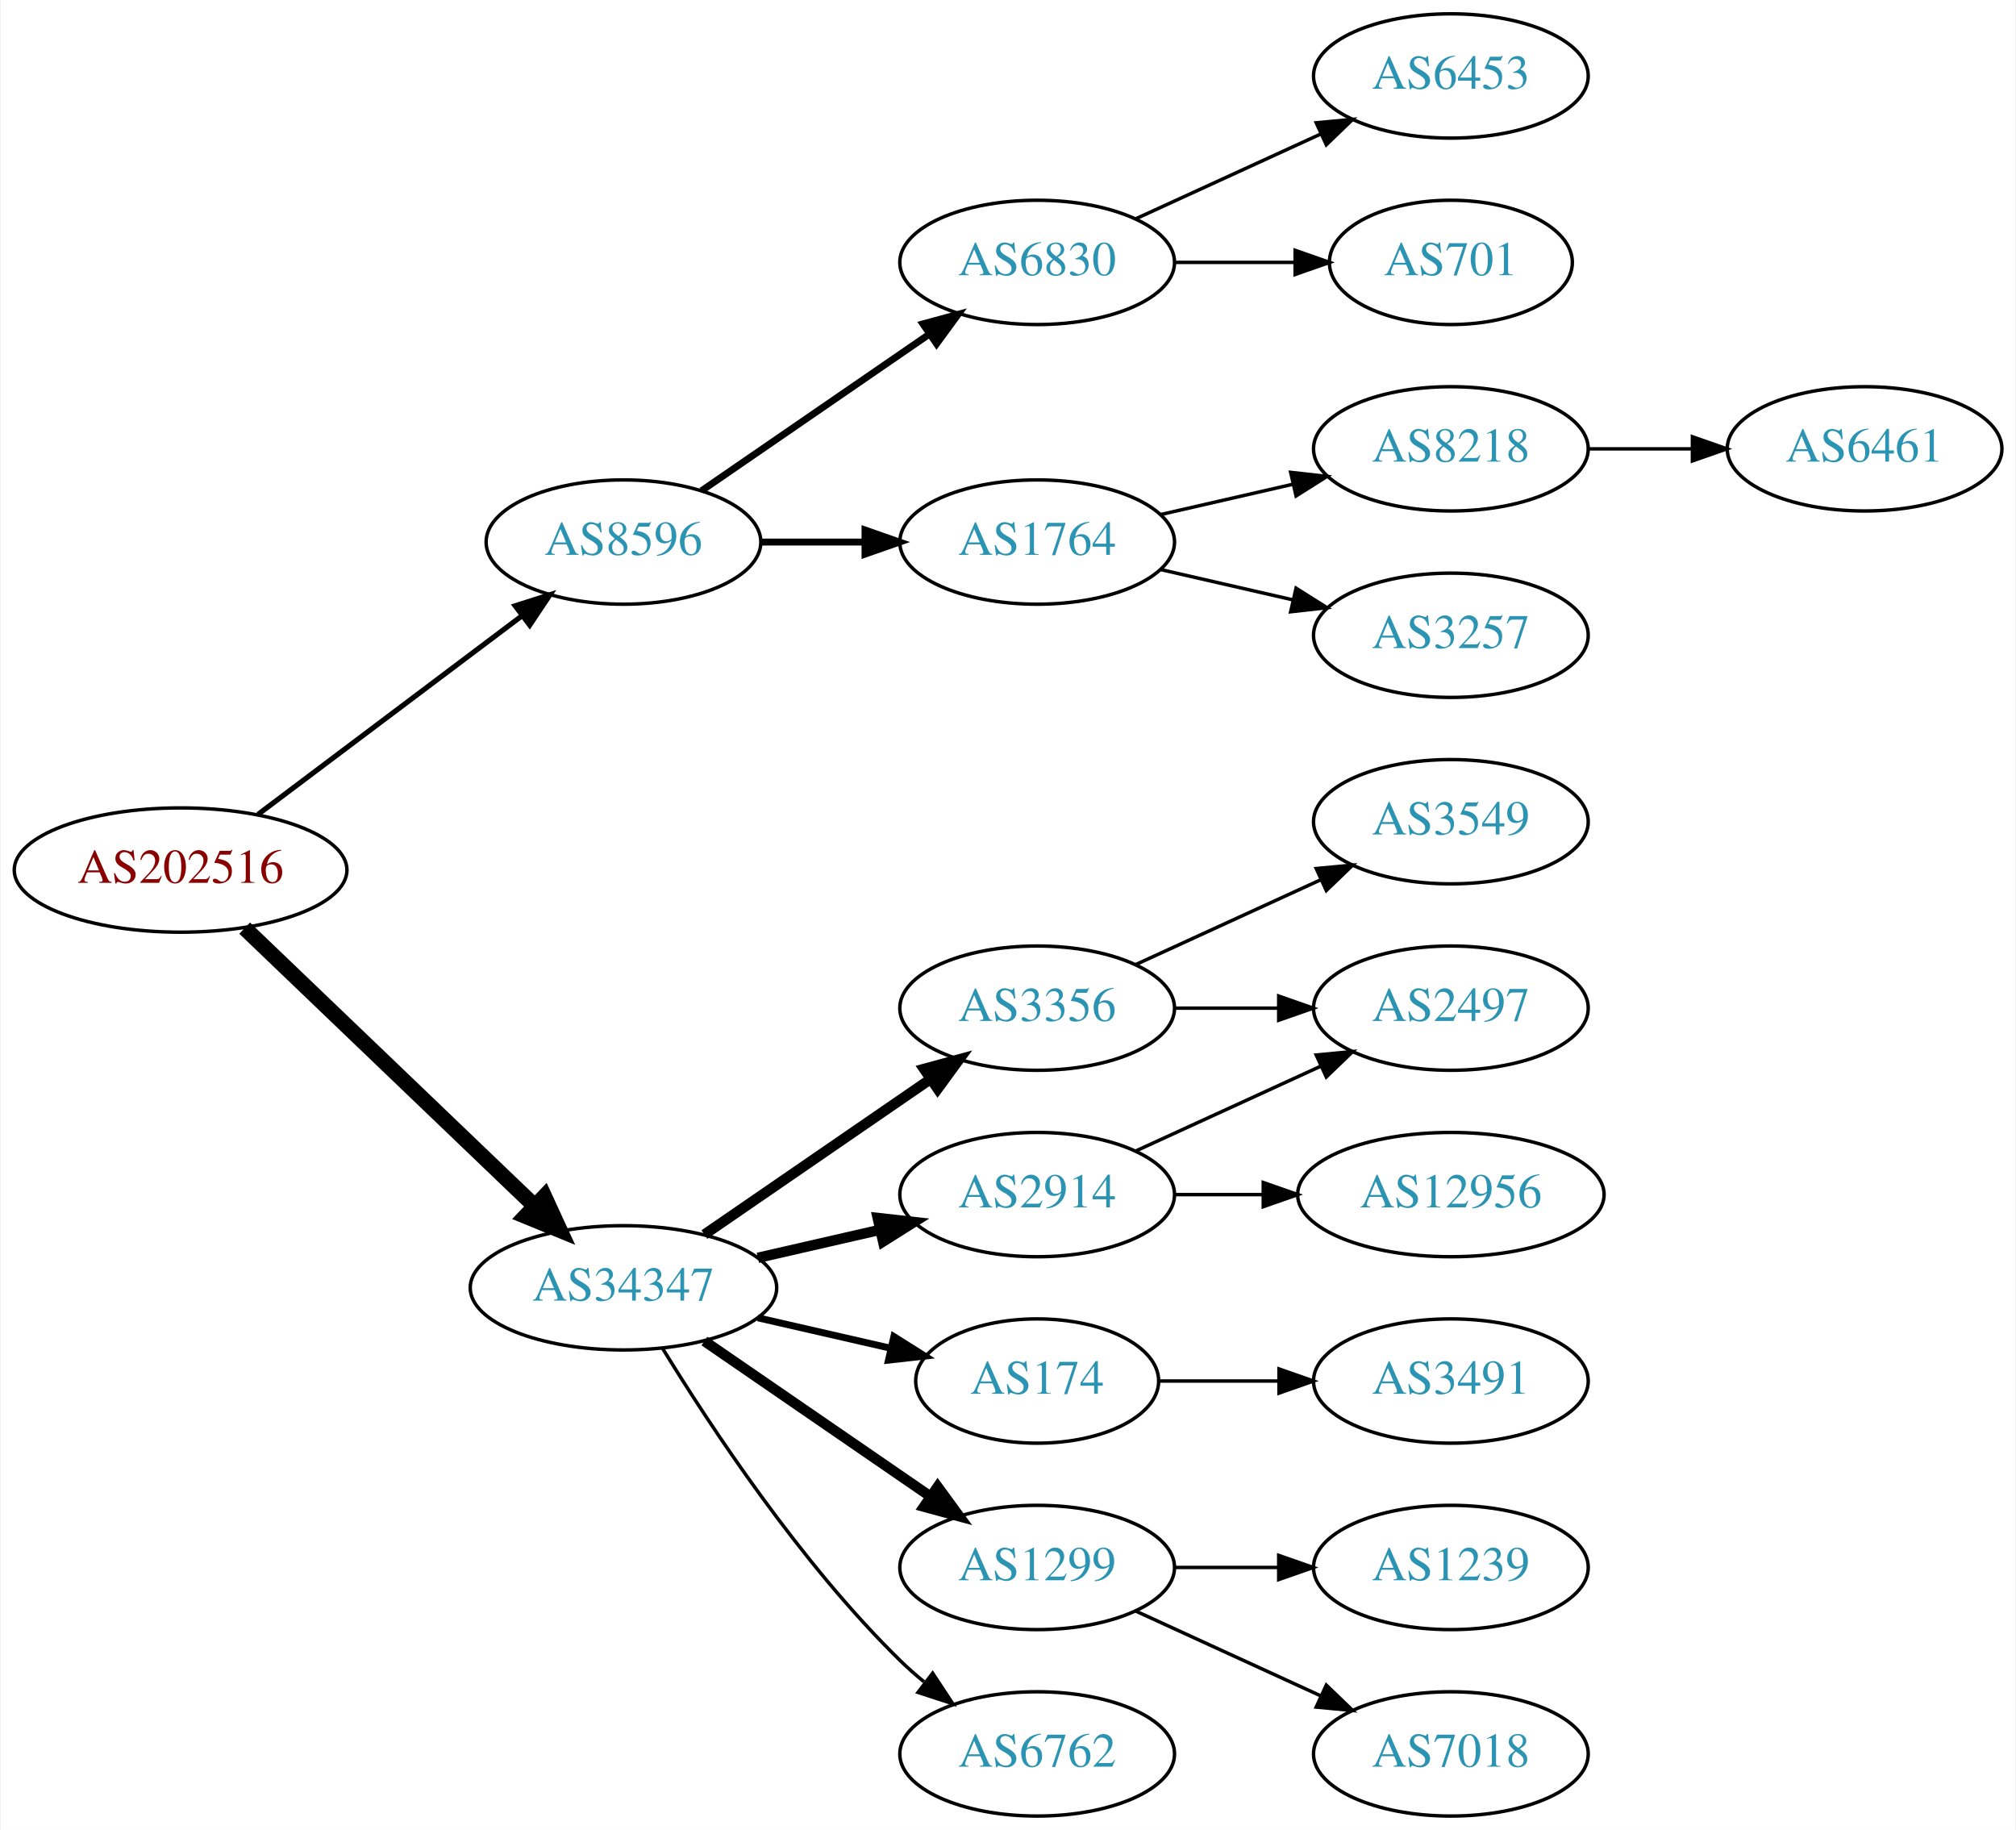
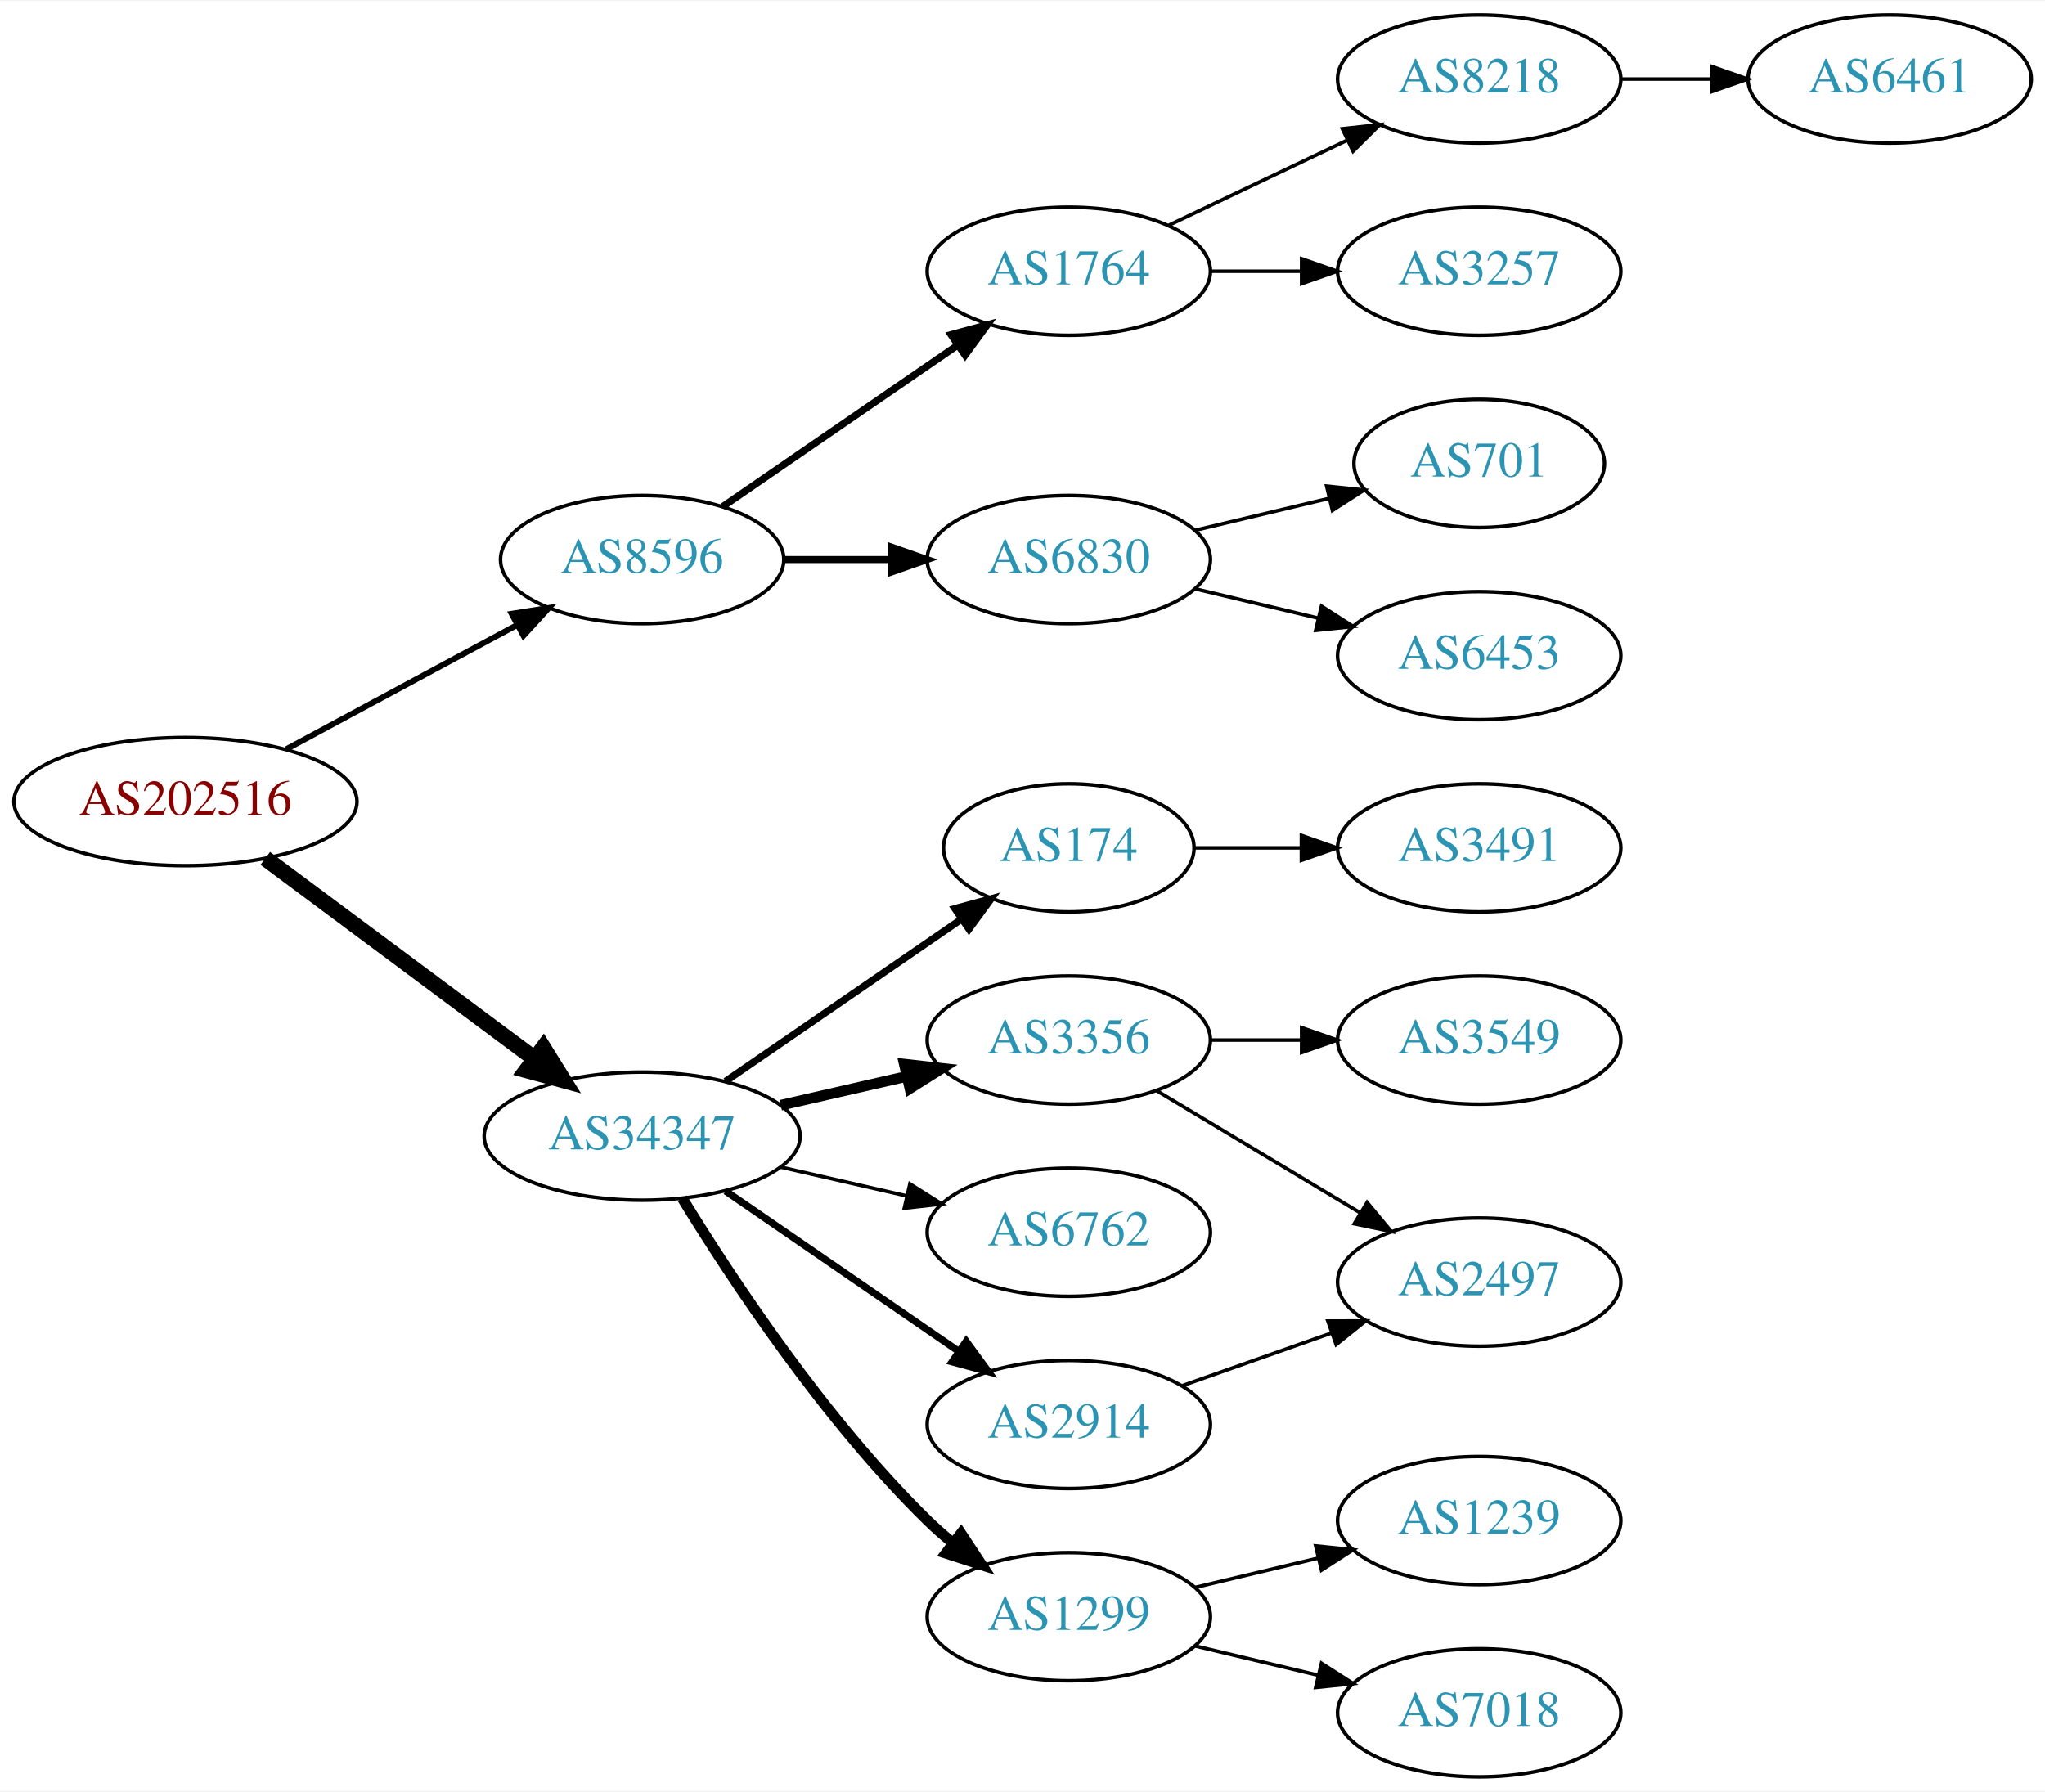
- <svg xmlns="http://www.w3.org/2000/svg" xmlns:xlink="http://www.w3.org/1999/xlink" width="584pt" height="530pt" viewBox="0.00 0.00 583.56 530.00">
-   <g id="graph0" class="graph" transform="scale(1 1) rotate(0) translate(4 526)">
-     <polygon fill="white" stroke="none" points="-4,4 -4,-526 579.562,-526 579.562,4 -4,4" />
+ <svg xmlns="http://www.w3.org/2000/svg" xmlns:xlink="http://www.w3.org/1999/xlink" width="574pt" height="503pt" viewBox="0.00 0.00 574.46 503.00">
+   <g id="graph0" class="graph" transform="scale(1 1) rotate(0) translate(4 499)">
+     <polygon fill="white" stroke="none" points="-4,4 -4,-499 570.463,-499 570.463,4 -4,4" />
    <g id="node1" class="node">
      <g id="a_node1">
        <a xlink:href="/asn/202516" xlink:title="AS202516 ~ web-crossing GmbH [AT]">
          <ellipse fill="#ffffff" stroke="black" cx="48.096" cy="-274" rx="48.192" ry="18" />
          <text text-anchor="middle" x="48.096" y="-270.3" font-family="Times,serif" font-size="14.00" fill="#880000">AS202516</text>
        </a>
      </g>
    </g>
    <g id="node2" class="node">
      <g id="a_node2">
        <a xlink:href="/asn/8596" xlink:title="AS8596 ~ hotze.com GmbH [AT]">
-           <ellipse fill="#ffffff" stroke="black" cx="176.388" cy="-369" rx="39.794" ry="18" />
-           <text text-anchor="middle" x="176.388" y="-365.3" font-family="Times,serif" font-size="14.00" fill="#2c94b3">AS8596</text>
+           <ellipse fill="#ffffff" stroke="black" cx="176.388" cy="-342" rx="39.794" ry="18" />
+           <text text-anchor="middle" x="176.388" y="-338.3" font-family="Times,serif" font-size="14.00" fill="#2c94b3">AS8596</text>
        </a>
      </g>
    </g>
    <g id="edge1" class="edge">
-       <path fill="none" stroke="black" stroke-width="1.5" d="M70.519,-290.115C91.579,-305.957 123.845,-330.228 147.023,-347.664" />
-       <polygon fill="black" stroke="black" stroke-width="1.5" points="145.019,-350.535 155.114,-353.75 149.227,-344.941 145.019,-350.535" />
+       <path fill="none" stroke="black" stroke-width="1.636" d="M76.499,-288.755C95.498,-298.985 120.934,-312.68 141.251,-323.62" />
+       <polygon fill="black" stroke="black" stroke-width="1.636" points="139.72,-326.77 150.184,-328.429 143.038,-320.607 139.72,-326.77" />
    </g>
    <g id="node3" class="node">
      <g id="a_node3">
        <a xlink:href="/asn/34347" xlink:title="AS34347 ~ Stadtwerke Hall in Tirol GmbH [AT]">
-           <ellipse fill="#ffffff" stroke="black" cx="176.388" cy="-153" rx="44.393" ry="18" />
-           <text text-anchor="middle" x="176.388" y="-149.3" font-family="Times,serif" font-size="14.00" fill="#2c94b3">AS34347</text>
+           <ellipse fill="#ffffff" stroke="black" cx="176.388" cy="-180" rx="44.393" ry="18" />
+           <text text-anchor="middle" x="176.388" y="-176.3" font-family="Times,serif" font-size="14.00" fill="#2c94b3">AS34347</text>
        </a>
      </g>
    </g>
    <g id="edge2" class="edge">
-       <path fill="none" stroke="black" stroke-width="4.5" d="M66.656,-257.175C88.522,-236.225 126.005,-200.314 150.74,-176.614" />
-       <polygon fill="black" stroke="black" stroke-width="4.5" points="153.48,-179.443 157.976,-169.682 148.032,-173.757 153.48,-179.443" />
+       <path fill="none" stroke="black" stroke-width="4.5" d="M70.519,-258.054C91.328,-242.566 123.078,-218.934 146.192,-201.731" />
+       <polygon fill="black" stroke="black" stroke-width="4.5" points="148.609,-204.84 154.28,-195.71 143.907,-198.522 148.609,-204.84" />
    </g>
    <g id="node4" class="node">
      <g id="a_node4">
-         <a xlink:href="/asn/6830" xlink:title="AS6830 ~ LGI-UPC [AT]">
-           <ellipse fill="#ffffff" stroke="black" cx="296.23" cy="-450" rx="39.794" ry="18" />
-           <text text-anchor="middle" x="296.23" y="-446.3" font-family="Times,serif" font-size="14.00" fill="#2c94b3">AS6830</text>
+         <a xlink:href="/asn/1764" xlink:title="AS1764 ~ NEXTLAYER-AS [AT]">
+           <ellipse fill="#ffffff" stroke="black" cx="296.23" cy="-423" rx="39.794" ry="18" />
+           <text text-anchor="middle" x="296.23" y="-419.3" font-family="Times,serif" font-size="14.00" fill="#2c94b3">AS1764</text>
        </a>
      </g>
    </g>
    <g id="edge3" class="edge">
-       <path fill="none" stroke="black" stroke-width="2" d="M199.002,-383.857C217.49,-396.565 244.304,-414.995 264.934,-429.175" />
-       <polygon fill="black" stroke="black" stroke-width="2" points="263.13,-432.183 273.354,-434.963 267.096,-426.414 263.13,-432.183" />
+       <path fill="none" stroke="black" stroke-width="2" d="M199.002,-356.857C217.49,-369.565 244.304,-387.995 264.934,-402.175" />
+       <polygon fill="black" stroke="black" stroke-width="2" points="263.13,-405.183 273.354,-407.963 267.096,-399.414 263.13,-405.183" />
    </g>
    <g id="node5" class="node">
      <g id="a_node5">
-         <a xlink:href="/asn/1764" xlink:title="AS1764 ~ NEXTLAYER-AS [AT]">
-           <ellipse fill="#ffffff" stroke="black" cx="296.23" cy="-369" rx="39.794" ry="18" />
-           <text text-anchor="middle" x="296.23" y="-365.3" font-family="Times,serif" font-size="14.00" fill="#2c94b3">AS1764</text>
+         <a xlink:href="/asn/6830" xlink:title="AS6830 ~ LGI-UPC [AT]">
+           <ellipse fill="#ffffff" stroke="black" cx="296.23" cy="-342" rx="39.794" ry="18" />
+           <text text-anchor="middle" x="296.23" y="-338.3" font-family="Times,serif" font-size="14.00" fill="#2c94b3">AS6830</text>
        </a>
      </g>
    </g>
    <g id="edge4" class="edge">
-       <path fill="none" stroke="black" stroke-width="2" d="M216.3,-369C225.854,-369 236.203,-369 246.166,-369" />
-       <polygon fill="black" stroke="black" stroke-width="2" points="246.358,-372.5 256.358,-369 246.358,-365.5 246.358,-372.5" />
+       <path fill="none" stroke="black" stroke-width="2" d="M216.3,-342C225.854,-342 236.203,-342 246.166,-342" />
+       <polygon fill="black" stroke="black" stroke-width="2" points="246.358,-345.5 256.358,-342 246.358,-338.5 246.358,-345.5" />
    </g>
    <g id="node11" class="node">
      <g id="a_node11">
-         <a xlink:href="/asn/3356" xlink:title="AS3356 ~ Level 3 Parent, LLC [US]">
-           <ellipse fill="#ffffff" stroke="black" cx="296.23" cy="-234" rx="39.794" ry="18" />
-           <text text-anchor="middle" x="296.23" y="-230.3" font-family="Times,serif" font-size="14.00" fill="#2c94b3">AS3356</text>
+         <a xlink:href="/asn/174" xlink:title="AS174 ~ Cogent Communications [US]">
+           <ellipse fill="#ffffff" stroke="black" cx="296.23" cy="-261" rx="35.194" ry="18" />
+           <text text-anchor="middle" x="296.23" y="-257.3" font-family="Times,serif" font-size="14.00" fill="#2c94b3">AS174</text>
        </a>
      </g>
    </g>
    <g id="edge10" class="edge">
-       <path fill="none" stroke="black" stroke-width="3" d="M199.83,-168.426C218.412,-181.198 244.972,-199.455 265.352,-213.463" />
-       <polygon fill="black" stroke="black" stroke-width="3" points="263.443,-216.398 273.666,-219.178 267.408,-210.629 263.443,-216.398" />
+       <path fill="none" stroke="black" stroke-width="2" d="M199.83,-195.426C218.645,-208.359 245.642,-226.915 266.118,-240.99" />
+       <polygon fill="black" stroke="black" stroke-width="2" points="264.228,-243.937 274.451,-246.718 268.193,-238.169 264.228,-243.937" />
    </g>
    <g id="node12" class="node">
      <g id="a_node12">
-         <a xlink:href="/asn/2914" xlink:title="AS2914 ~ NTT America, Inc. [US]">
-           <ellipse fill="#ffffff" stroke="black" cx="296.23" cy="-180" rx="39.794" ry="18" />
-           <text text-anchor="middle" x="296.23" y="-176.3" font-family="Times,serif" font-size="14.00" fill="#2c94b3">AS2914</text>
+         <a xlink:href="/asn/3356" xlink:title="AS3356 ~ Level 3 Parent, LLC [US]">
+           <ellipse fill="#ffffff" stroke="black" cx="296.23" cy="-207" rx="39.794" ry="18" />
+           <text text-anchor="middle" x="296.23" y="-203.3" font-family="Times,serif" font-size="14.00" fill="#2c94b3">AS3356</text>
        </a>
      </g>
    </g>
    <g id="edge11" class="edge">
-       <path fill="none" stroke="black" stroke-width="3" d="M215.322,-161.692C226.563,-164.267 238.976,-167.111 250.599,-169.774" />
-       <polygon fill="black" stroke="black" stroke-width="3" points="250.031,-173.235 260.56,-172.057 251.595,-166.412 250.031,-173.235" />
+       <path fill="none" stroke="black" stroke-width="3" d="M215.322,-188.692C226.563,-191.267 238.976,-194.111 250.599,-196.774" />
+       <polygon fill="black" stroke="black" stroke-width="3" points="250.031,-200.235 260.56,-199.057 251.595,-193.412 250.031,-200.235" />
    </g>
    <g id="node13" class="node">
      <g id="a_node13">
-         <a xlink:href="/asn/174" xlink:title="AS174 ~ Cogent Communications [US]">
-           <ellipse fill="#ffffff" stroke="black" cx="296.23" cy="-126" rx="35.194" ry="18" />
-           <text text-anchor="middle" x="296.23" y="-122.3" font-family="Times,serif" font-size="14.00" fill="#2c94b3">AS174</text>
+         <a xlink:href="/asn/6762" xlink:title="AS6762 ~ TELECOM ITALIA SPARKLE S.p.A. [IT]">
+           <ellipse fill="#ffffff" stroke="black" cx="296.23" cy="-153" rx="39.794" ry="18" />
+           <text text-anchor="middle" x="296.23" y="-149.3" font-family="Times,serif" font-size="14.00" fill="#2c94b3">AS6762</text>
        </a>
      </g>
    </g>
    <g id="edge12" class="edge">
-       <path fill="none" stroke="black" stroke-width="2" d="M215.322,-144.308C227.639,-141.486 241.364,-138.342 253.915,-135.466" />
-       <polygon fill="black" stroke="black" stroke-width="2" points="254.714,-138.874 263.68,-133.229 253.15,-132.051 254.714,-138.874" />
+       <path fill="none" stroke="black" d="M215.322,-171.308C226.563,-168.733 238.976,-165.889 250.599,-163.226" />
+       <polygon fill="black" stroke="black" points="251.595,-166.588 260.56,-160.943 250.031,-159.765 251.595,-166.588" />
    </g>
    <g id="node14" class="node">
      <g id="a_node14">
-         <a xlink:href="/asn/1299" xlink:title="AS1299 ~ Telia Carrier [EU]">
-           <ellipse fill="#ffffff" stroke="black" cx="296.23" cy="-72" rx="39.794" ry="18" />
-           <text text-anchor="middle" x="296.23" y="-68.3" font-family="Times,serif" font-size="14.00" fill="#2c94b3">AS1299</text>
+         <a xlink:href="/asn/2914" xlink:title="AS2914 ~ NTT America, Inc. [US]">
+           <ellipse fill="#ffffff" stroke="black" cx="296.23" cy="-99" rx="39.794" ry="18" />
+           <text text-anchor="middle" x="296.23" y="-95.3" font-family="Times,serif" font-size="14.00" fill="#2c94b3">AS2914</text>
        </a>
      </g>
    </g>
    <g id="edge13" class="edge">
-       <path fill="none" stroke="black" stroke-width="3" d="M199.83,-137.574C218.412,-124.802 244.972,-106.545 265.352,-92.537" />
-       <polygon fill="black" stroke="black" stroke-width="3" points="267.408,-95.371 273.666,-86.822 263.443,-89.602 267.408,-95.371" />
+       <path fill="none" stroke="black" stroke-width="2" d="M199.83,-164.574C218.412,-151.802 244.972,-133.545 265.352,-119.537" />
+       <polygon fill="black" stroke="black" stroke-width="2" points="267.408,-122.371 273.666,-113.822 263.443,-116.602 267.408,-122.371" />
    </g>
    <g id="node15" class="node">
      <g id="a_node15">
-         <a xlink:href="/asn/6762" xlink:title="AS6762 ~ TELECOM ITALIA SPARKLE S.p.A. [IT]">
-           <ellipse fill="#ffffff" stroke="black" cx="296.23" cy="-18" rx="39.794" ry="18" />
-           <text text-anchor="middle" x="296.23" y="-14.3" font-family="Times,serif" font-size="14.00" fill="#2c94b3">AS6762</text>
+         <a xlink:href="/asn/1299" xlink:title="AS1299 ~ Telia Carrier [EU]">
+           <ellipse fill="#ffffff" stroke="black" cx="296.23" cy="-45" rx="39.794" ry="18" />
+           <text text-anchor="middle" x="296.23" y="-41.3" font-family="Times,serif" font-size="14.00" fill="#2c94b3">AS1299</text>
        </a>
      </g>
    </g>
    <g id="edge14" class="edge">
-       <path fill="none" stroke="black" d="M187.653,-135.56C201.462,-113.009 227.651,-73.278 256.584,-45 258.724,-42.908 261.041,-40.863 263.441,-38.895" />
-       <polygon fill="black" stroke="black" points="265.951,-41.382 271.782,-32.536 261.708,-35.815 265.951,-41.382" />
+       <path fill="none" stroke="black" stroke-width="3" d="M187.653,-162.56C201.462,-140.009 227.651,-100.278 256.584,-72 258.724,-69.908 261.041,-67.863 263.441,-65.894" />
+       <polygon fill="black" stroke="black" stroke-width="3" points="265.951,-68.382 271.782,-59.536 261.708,-62.815 265.951,-68.382" />
    </g>
    <g id="node6" class="node">
      <g id="a_node6">
-         <a xlink:href="/asn/6453" xlink:title="AS6453 ~ TATA COMMUNICATIONS (AMERICA) INC [US]">
-           <ellipse fill="#ffffff" stroke="black" cx="416.073" cy="-504" rx="39.794" ry="18" />
-           <text text-anchor="middle" x="416.073" y="-500.3" font-family="Times,serif" font-size="14.00" fill="#2c94b3">AS6453</text>
+         <a xlink:href="/asn/8218" xlink:title="AS8218 ~ legacy Neotelecoms [FR]">
+           <ellipse fill="#ffffff" stroke="black" cx="411.523" cy="-477" rx="39.794" ry="18" />
+           <text text-anchor="middle" x="411.523" y="-473.3" font-family="Times,serif" font-size="14.00" fill="#2c94b3">AS8218</text>
        </a>
      </g>
    </g>
    <g id="edge5" class="edge">
-       <path fill="none" stroke="black" d="M324.859,-462.661C340.816,-469.973 361.087,-479.261 378.369,-487.181" />
-       <polygon fill="black" stroke="black" points="377.068,-490.435 387.617,-491.419 379.984,-484.071 377.068,-490.435" />
+       <path fill="none" stroke="black" d="M324.367,-435.934C339.361,-443.081 358.182,-452.052 374.405,-459.785" />
+       <polygon fill="black" stroke="black" points="373.075,-463.028 383.608,-464.171 376.087,-456.709 373.075,-463.028" />
    </g>
    <g id="node7" class="node">
      <g id="a_node7">
+         <a xlink:href="/asn/3257" xlink:title="AS3257 ~ GTT [DE]">
+           <ellipse fill="#ffffff" stroke="black" cx="411.523" cy="-423" rx="39.794" ry="18" />
+           <text text-anchor="middle" x="411.523" y="-419.3" font-family="Times,serif" font-size="14.00" fill="#2c94b3">AS3257</text>
+         </a>
+       </g>
+     </g>
+     <g id="edge6" class="edge">
+       <path fill="none" stroke="black" d="M335.902,-423C344.105,-423 352.869,-423 361.401,-423" />
+       <polygon fill="black" stroke="black" points="361.641,-426.5 371.641,-423 361.641,-419.5 361.641,-426.5" />
+     </g>
+     <g id="node9" class="node">
+       <g id="a_node9">
        <a xlink:href="/asn/701" xlink:title="AS701 ~ UUNET [US]">
-           <ellipse fill="#ffffff" stroke="black" cx="416.073" cy="-450" rx="35.194" ry="18" />
-           <text text-anchor="middle" x="416.073" y="-446.3" font-family="Times,serif" font-size="14.00" fill="#2c94b3">AS701</text>
-         </a>
-       </g>
-     </g>
-     <g id="edge6" class="edge">
-       <path fill="none" stroke="black" d="M336.143,-450C347.23,-450 359.389,-450 370.771,-450" />
-       <polygon fill="black" stroke="black" points="370.953,-453.5 380.953,-450 370.953,-446.5 370.953,-453.5" />
+           <ellipse fill="#ffffff" stroke="black" cx="411.523" cy="-369" rx="35.194" ry="18" />
+           <text text-anchor="middle" x="411.523" y="-365.3" font-family="Times,serif" font-size="14.00" fill="#2c94b3">AS701</text>
+         </a>
+       </g>
+     </g>
+     <g id="edge8" class="edge">
+       <path fill="none" stroke="black" d="M331.837,-350.248C343.632,-353.058 356.937,-356.229 369.204,-359.153" />
+       <polygon fill="black" stroke="black" points="368.67,-362.624 379.209,-361.537 370.293,-355.814 368.67,-362.624" />
+     </g>
+     <g id="node10" class="node">
+       <g id="a_node10">
+         <a xlink:href="/asn/6453" xlink:title="AS6453 ~ TATA COMMUNICATIONS (AMERICA) INC [US]">
+           <ellipse fill="#ffffff" stroke="black" cx="411.523" cy="-315" rx="39.794" ry="18" />
+           <text text-anchor="middle" x="411.523" y="-311.3" font-family="Times,serif" font-size="14.00" fill="#2c94b3">AS6453</text>
+         </a>
+       </g>
+     </g>
+     <g id="edge9" class="edge">
+       <path fill="none" stroke="black" d="M331.837,-333.752C342.709,-331.162 354.863,-328.265 366.305,-325.538" />
+       <polygon fill="black" stroke="black" points="367.212,-328.92 376.128,-323.197 365.589,-322.111 367.212,-328.92" />
    </g>
    <g id="node8" class="node">
      <g id="a_node8">
-         <a xlink:href="/asn/8218" xlink:title="AS8218 ~ legacy Neotelecoms [FR]">
-           <ellipse fill="#ffffff" stroke="black" cx="416.073" cy="-396" rx="39.794" ry="18" />
-           <text text-anchor="middle" x="416.073" y="-392.3" font-family="Times,serif" font-size="14.00" fill="#2c94b3">AS8218</text>
+         <a xlink:href="/asn/6461" xlink:title="AS6461 ~ ZAYO-6461 [US]">
+           <ellipse fill="#ffffff" stroke="black" cx="526.816" cy="-477" rx="39.794" ry="18" />
+           <text text-anchor="middle" x="526.816" y="-473.3" font-family="Times,serif" font-size="14.00" fill="#2c94b3">AS6461</text>
        </a>
      </g>
    </g>
    <g id="edge7" class="edge">
-       <path fill="none" stroke="black" d="M331.949,-376.955C343.949,-379.704 357.57,-382.825 370.263,-385.733" />
-       <polygon fill="black" stroke="black" points="369.665,-389.187 380.194,-388.009 371.229,-382.364 369.665,-389.187" />
-     </g>
-     <g id="node9" class="node">
-       <g id="a_node9">
-         <a xlink:href="/asn/3257" xlink:title="AS3257 ~ GTT [DE]">
-           <ellipse fill="#ffffff" stroke="black" cx="416.073" cy="-342" rx="39.794" ry="18" />
-           <text text-anchor="middle" x="416.073" y="-338.3" font-family="Times,serif" font-size="14.00" fill="#2c94b3">AS3257</text>
-         </a>
-       </g>
-     </g>
-     <g id="edge8" class="edge">
-       <path fill="none" stroke="black" d="M331.949,-361.045C343.949,-358.296 357.57,-355.175 370.263,-352.267" />
-       <polygon fill="black" stroke="black" points="371.229,-355.636 380.194,-349.991 369.665,-348.813 371.229,-355.636" />
-     </g>
-     <g id="node10" class="node">
-       <g id="a_node10">
-         <a xlink:href="/asn/6461" xlink:title="AS6461 ~ ZAYO-6461 [US]">
-           <ellipse fill="#ffffff" stroke="black" cx="535.915" cy="-396" rx="39.794" ry="18" />
-           <text text-anchor="middle" x="535.915" y="-392.3" font-family="Times,serif" font-size="14.00" fill="#2c94b3">AS6461</text>
-         </a>
-       </g>
-     </g>
-     <g id="edge9" class="edge">
-       <path fill="none" stroke="black" d="M455.985,-396C465.539,-396 475.888,-396 485.851,-396" />
-       <polygon fill="black" stroke="black" points="486.043,-399.5 496.043,-396 486.043,-392.5 486.043,-399.5" />
+       <path fill="none" stroke="black" d="M451.195,-477C459.398,-477 468.162,-477 476.694,-477" />
+       <polygon fill="black" stroke="black" points="476.934,-480.5 486.934,-477 476.933,-473.5 476.934,-480.5" />
    </g>
    <g id="node16" class="node">
      <g id="a_node16">
-         <a xlink:href="/asn/3549" xlink:title="AS3549 ~ Level 3 Parent, LLC [US]">
-           <ellipse fill="#ffffff" stroke="black" cx="416.073" cy="-288" rx="39.794" ry="18" />
-           <text text-anchor="middle" x="416.073" y="-284.3" font-family="Times,serif" font-size="14.00" fill="#2c94b3">AS3549</text>
+         <a xlink:href="/asn/3491" xlink:title="AS3491 ~ PCCW Global, Inc. [US]">
+           <ellipse fill="#ffffff" stroke="black" cx="411.523" cy="-261" rx="39.794" ry="18" />
+           <text text-anchor="middle" x="411.523" y="-257.3" font-family="Times,serif" font-size="14.00" fill="#2c94b3">AS3491</text>
        </a>
      </g>
    </g>
    <g id="edge15" class="edge">
-       <path fill="none" stroke="black" d="M324.859,-246.661C340.816,-253.973 361.087,-263.261 378.369,-271.181" />
-       <polygon fill="black" stroke="black" points="377.068,-274.435 387.617,-275.419 379.984,-268.071 377.068,-274.435" />
+       <path fill="none" stroke="black" d="M331.529,-261C340.906,-261 351.257,-261 361.291,-261" />
+       <polygon fill="black" stroke="black" points="361.58,-264.5 371.58,-261 361.58,-257.5 361.58,-264.5" />
    </g>
    <g id="node17" class="node">
      <g id="a_node17">
-         <a xlink:href="/asn/2497" xlink:title="AS2497 ~ Internet Initiative Japan Inc. [JP]">
-           <ellipse fill="#ffffff" stroke="black" cx="416.073" cy="-234" rx="39.794" ry="18" />
-           <text text-anchor="middle" x="416.073" y="-230.3" font-family="Times,serif" font-size="14.00" fill="#2c94b3">AS2497</text>
+         <a xlink:href="/asn/3549" xlink:title="AS3549 ~ Level 3 Parent, LLC [US]">
+           <ellipse fill="#ffffff" stroke="black" cx="411.523" cy="-207" rx="39.794" ry="18" />
+           <text text-anchor="middle" x="411.523" y="-203.3" font-family="Times,serif" font-size="14.00" fill="#2c94b3">AS3549</text>
        </a>
      </g>
    </g>
    <g id="edge16" class="edge">
-       <path fill="none" stroke="black" d="M336.143,-234C345.696,-234 356.046,-234 366.008,-234" />
-       <polygon fill="black" stroke="black" points="366.201,-237.5 376.201,-234 366.201,-230.5 366.201,-237.5" />
-     </g>
-     <g id="edge17" class="edge">
-       <path fill="none" stroke="black" d="M324.859,-192.661C340.816,-199.973 361.087,-209.261 378.369,-217.181" />
-       <polygon fill="black" stroke="black" points="377.068,-220.435 387.617,-221.419 379.984,-214.071 377.068,-220.435" />
+       <path fill="none" stroke="black" d="M335.902,-207C344.105,-207 352.869,-207 361.401,-207" />
+       <polygon fill="black" stroke="black" points="361.641,-210.5 371.641,-207 361.641,-203.5 361.641,-210.5" />
    </g>
    <g id="node18" class="node">
      <g id="a_node18">
-         <a xlink:href="/asn/12956" xlink:title="AS12956 ~ TELXIUS [ES]">
-           <ellipse fill="#ffffff" stroke="black" cx="416.073" cy="-180" rx="44.393" ry="18" />
-           <text text-anchor="middle" x="416.073" y="-176.3" font-family="Times,serif" font-size="14.00" fill="#2c94b3">AS12956</text>
-         </a>
-       </g>
-     </g>
-     <g id="edge18" class="edge">
-       <path fill="none" stroke="black" d="M336.143,-180C344.245,-180 352.921,-180 361.447,-180" />
-       <polygon fill="black" stroke="black" points="361.725,-183.5 371.725,-180 361.724,-176.5 361.725,-183.5" />
+         <a xlink:href="/asn/2497" xlink:title="AS2497 ~ Internet Initiative Japan Inc. [JP]">
+           <ellipse fill="#ffffff" stroke="black" cx="411.523" cy="-139" rx="39.794" ry="18" />
+           <text text-anchor="middle" x="411.523" y="-135.3" font-family="Times,serif" font-size="14.00" fill="#2c94b3">AS2497</text>
+         </a>
+       </g>
+     </g>
+     <g id="edge17" class="edge">
+       <path fill="none" stroke="black" d="M320.98,-192.745C337.597,-182.771 359.993,-169.329 378.229,-158.383" />
+       <polygon fill="black" stroke="black" points="380.032,-161.384 386.804,-153.236 376.429,-155.382 380.032,-161.384" />
+     </g>
+     <g id="edge20" class="edge">
+       <path fill="none" stroke="black" d="M328.188,-109.93C341.051,-114.472 356.157,-119.805 369.894,-124.655" />
+       <polygon fill="black" stroke="black" points="369.008,-128.054 379.603,-128.083 371.338,-121.453 369.008,-128.054" />
    </g>
    <g id="node19" class="node">
      <g id="a_node19">
-         <a xlink:href="/asn/3491" xlink:title="AS3491 ~ PCCW Global, Inc. [US]">
-           <ellipse fill="#ffffff" stroke="black" cx="416.073" cy="-126" rx="39.794" ry="18" />
-           <text text-anchor="middle" x="416.073" y="-122.3" font-family="Times,serif" font-size="14.00" fill="#2c94b3">AS3491</text>
-         </a>
-       </g>
-     </g>
-     <g id="edge19" class="edge">
-       <path fill="none" stroke="black" d="M331.632,-126C342.456,-126 354.623,-126 366.25,-126" />
-       <polygon fill="black" stroke="black" points="366.281,-129.5 376.281,-126 366.281,-122.5 366.281,-129.5" />
+         <a xlink:href="/asn/1239" xlink:title="AS1239 ~ Sprint [US]">
+           <ellipse fill="#ffffff" stroke="black" cx="411.523" cy="-72" rx="39.794" ry="18" />
+           <text text-anchor="middle" x="411.523" y="-68.3" font-family="Times,serif" font-size="14.00" fill="#2c94b3">AS1239</text>
+         </a>
+       </g>
+     </g>
+     <g id="edge18" class="edge">
+       <path fill="none" stroke="black" d="M331.837,-53.248C342.709,-55.838 354.863,-58.735 366.305,-61.462" />
+       <polygon fill="black" stroke="black" points="365.589,-64.889 376.128,-63.803 367.212,-58.08 365.589,-64.889" />
    </g>
    <g id="node20" class="node">
      <g id="a_node20">
-         <a xlink:href="/asn/1239" xlink:title="AS1239 ~ Sprint [US]">
-           <ellipse fill="#ffffff" stroke="black" cx="416.073" cy="-72" rx="39.794" ry="18" />
-           <text text-anchor="middle" x="416.073" y="-68.3" font-family="Times,serif" font-size="14.00" fill="#2c94b3">AS1239</text>
-         </a>
-       </g>
-     </g>
-     <g id="edge20" class="edge">
-       <path fill="none" stroke="black" d="M336.143,-72C345.696,-72 356.046,-72 366.008,-72" />
-       <polygon fill="black" stroke="black" points="366.201,-75.5 376.201,-72 366.201,-68.5 366.201,-75.5" />
-     </g>
-     <g id="node21" class="node">
-       <g id="a_node21">
        <a xlink:href="/asn/7018" xlink:title="AS7018 ~ AT&amp;T Services, Inc. [US]">
-           <ellipse fill="#ffffff" stroke="black" cx="416.073" cy="-18" rx="39.794" ry="18" />
-           <text text-anchor="middle" x="416.073" y="-14.3" font-family="Times,serif" font-size="14.00" fill="#2c94b3">AS7018</text>
-         </a>
-       </g>
-     </g>
-     <g id="edge21" class="edge">
-       <path fill="none" stroke="black" d="M324.859,-59.339C340.816,-52.027 361.087,-42.739 378.369,-34.819" />
-       <polygon fill="black" stroke="black" points="379.984,-37.929 387.617,-30.581 377.068,-31.565 379.984,-37.929" />
+           <ellipse fill="#ffffff" stroke="black" cx="411.523" cy="-18" rx="39.794" ry="18" />
+           <text text-anchor="middle" x="411.523" y="-14.3" font-family="Times,serif" font-size="14.00" fill="#2c94b3">AS7018</text>
+         </a>
+       </g>
+     </g>
+     <g id="edge19" class="edge">
+       <path fill="none" stroke="black" d="M331.837,-36.752C342.709,-34.162 354.863,-31.265 366.305,-28.538" />
+       <polygon fill="black" stroke="black" points="367.212,-31.92 376.128,-26.197 365.589,-25.111 367.212,-31.92" />
    </g>
  </g>
</svg>
